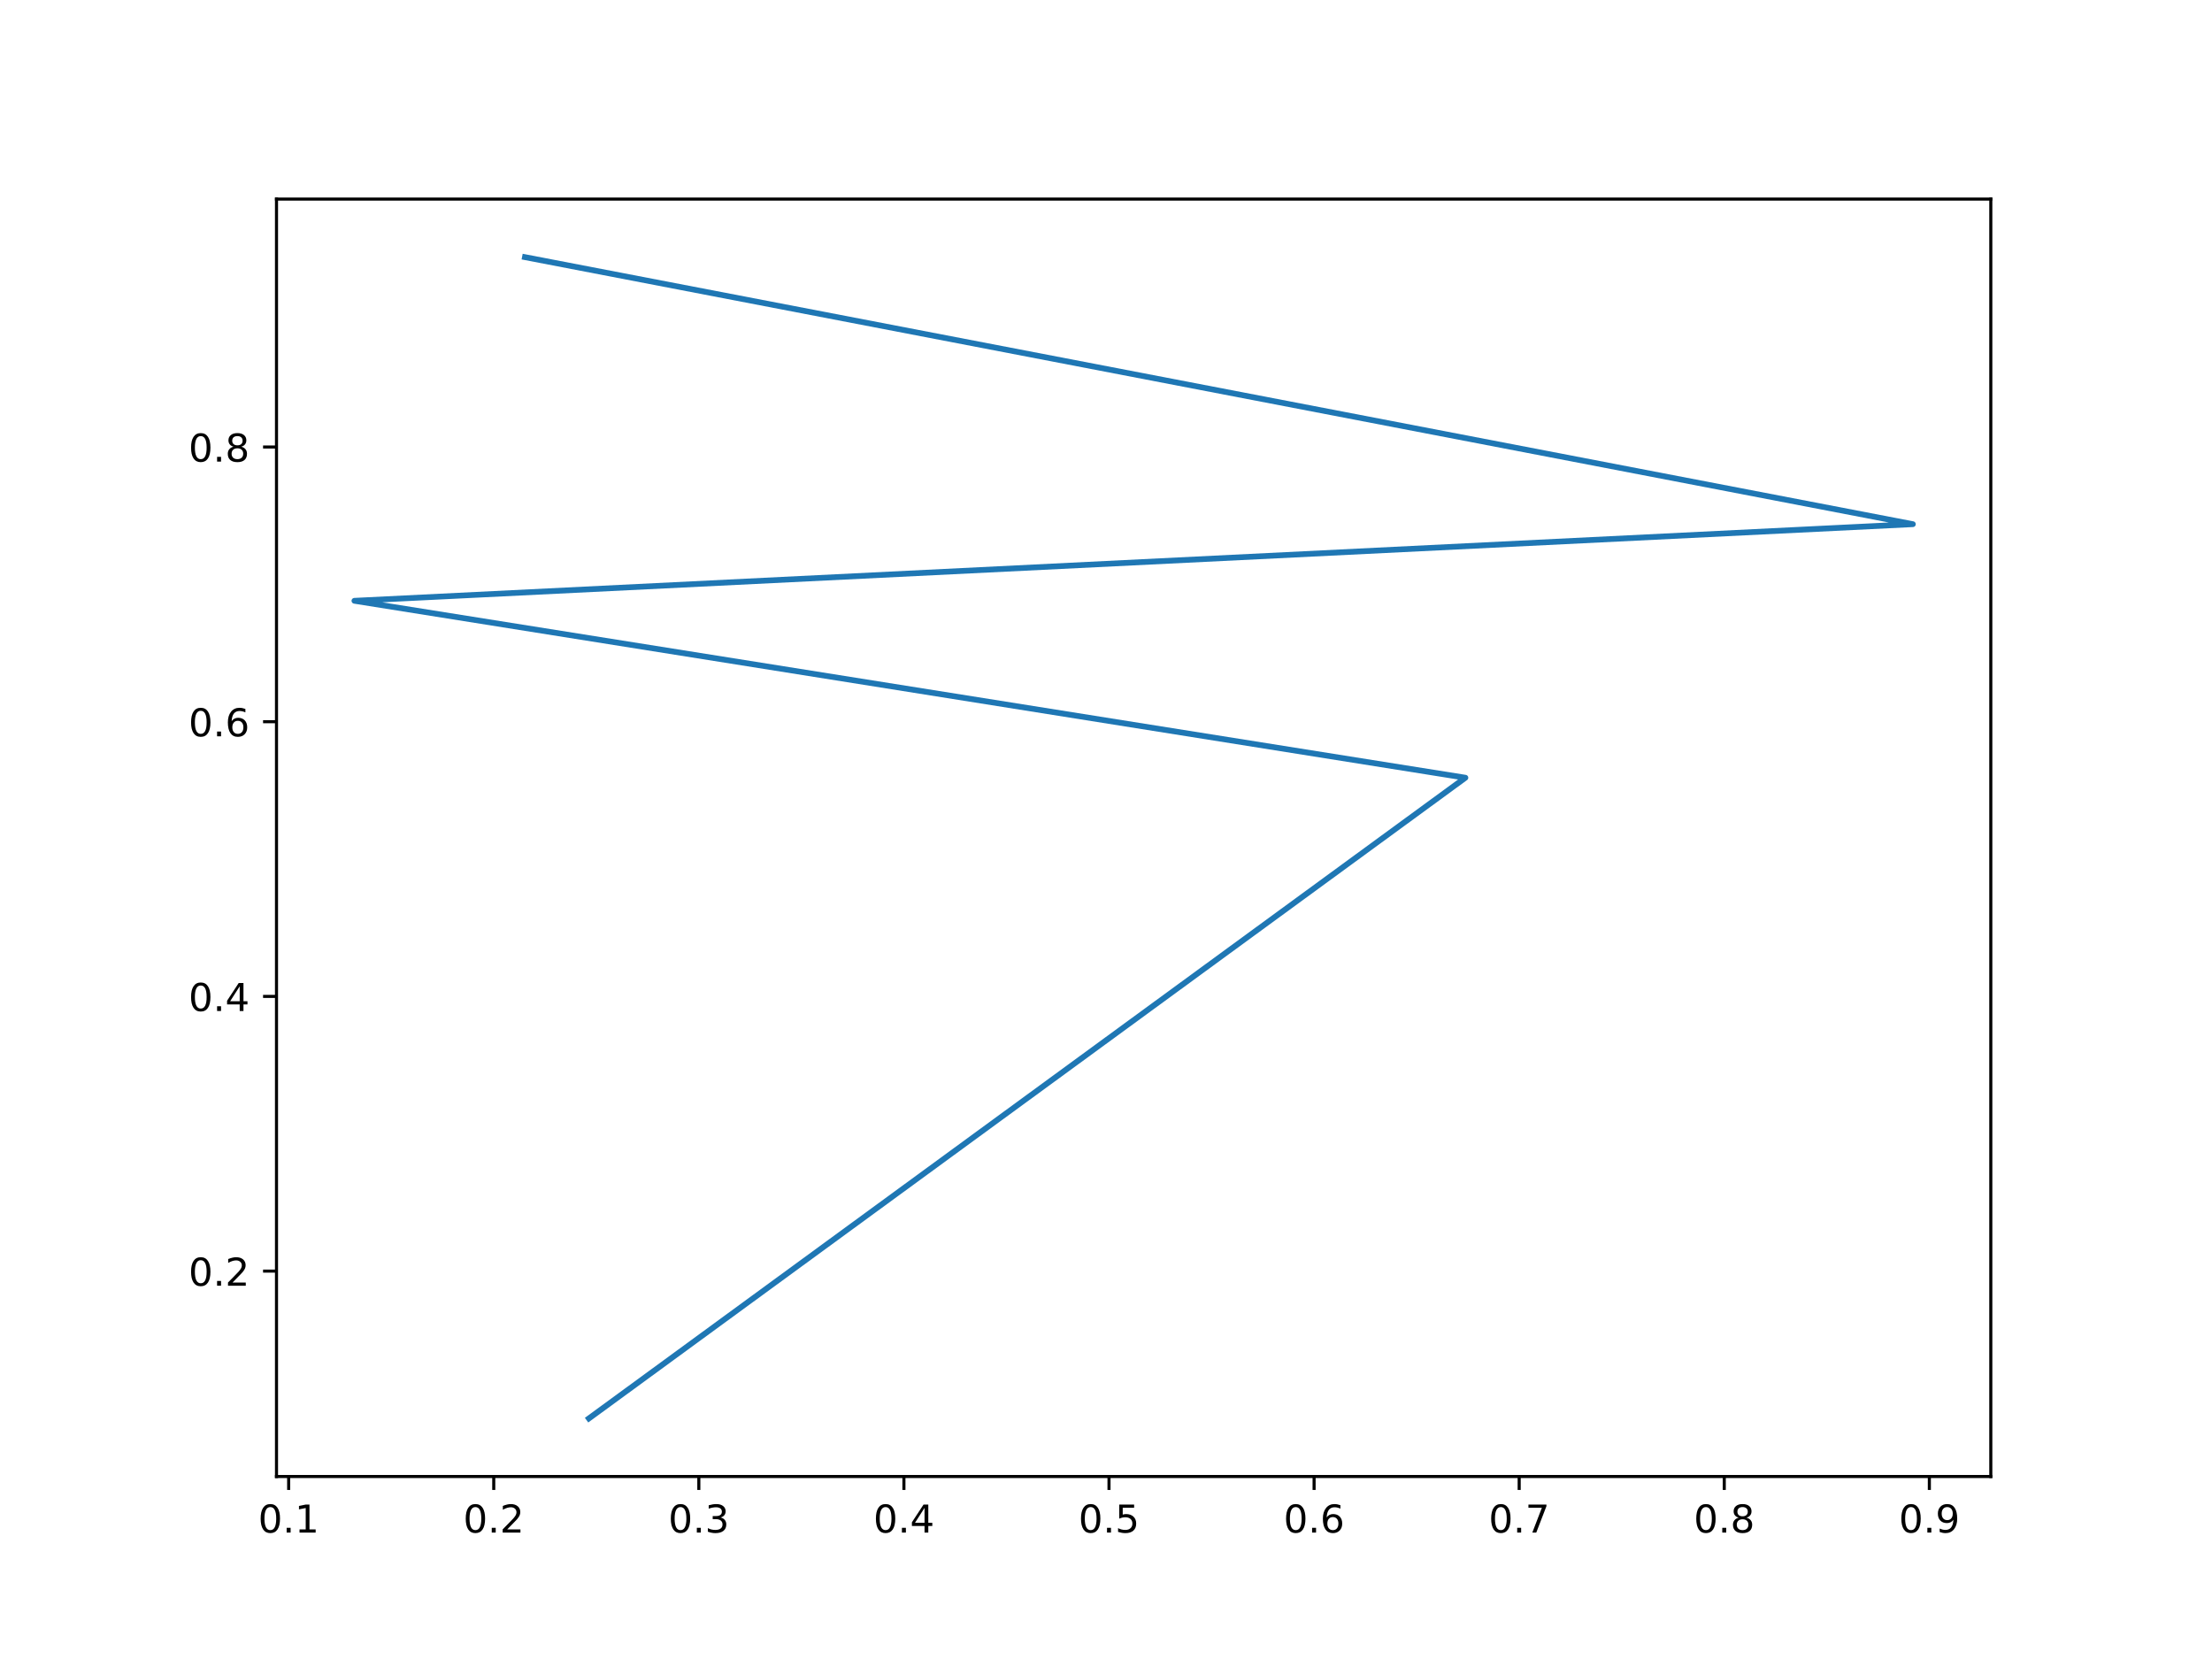
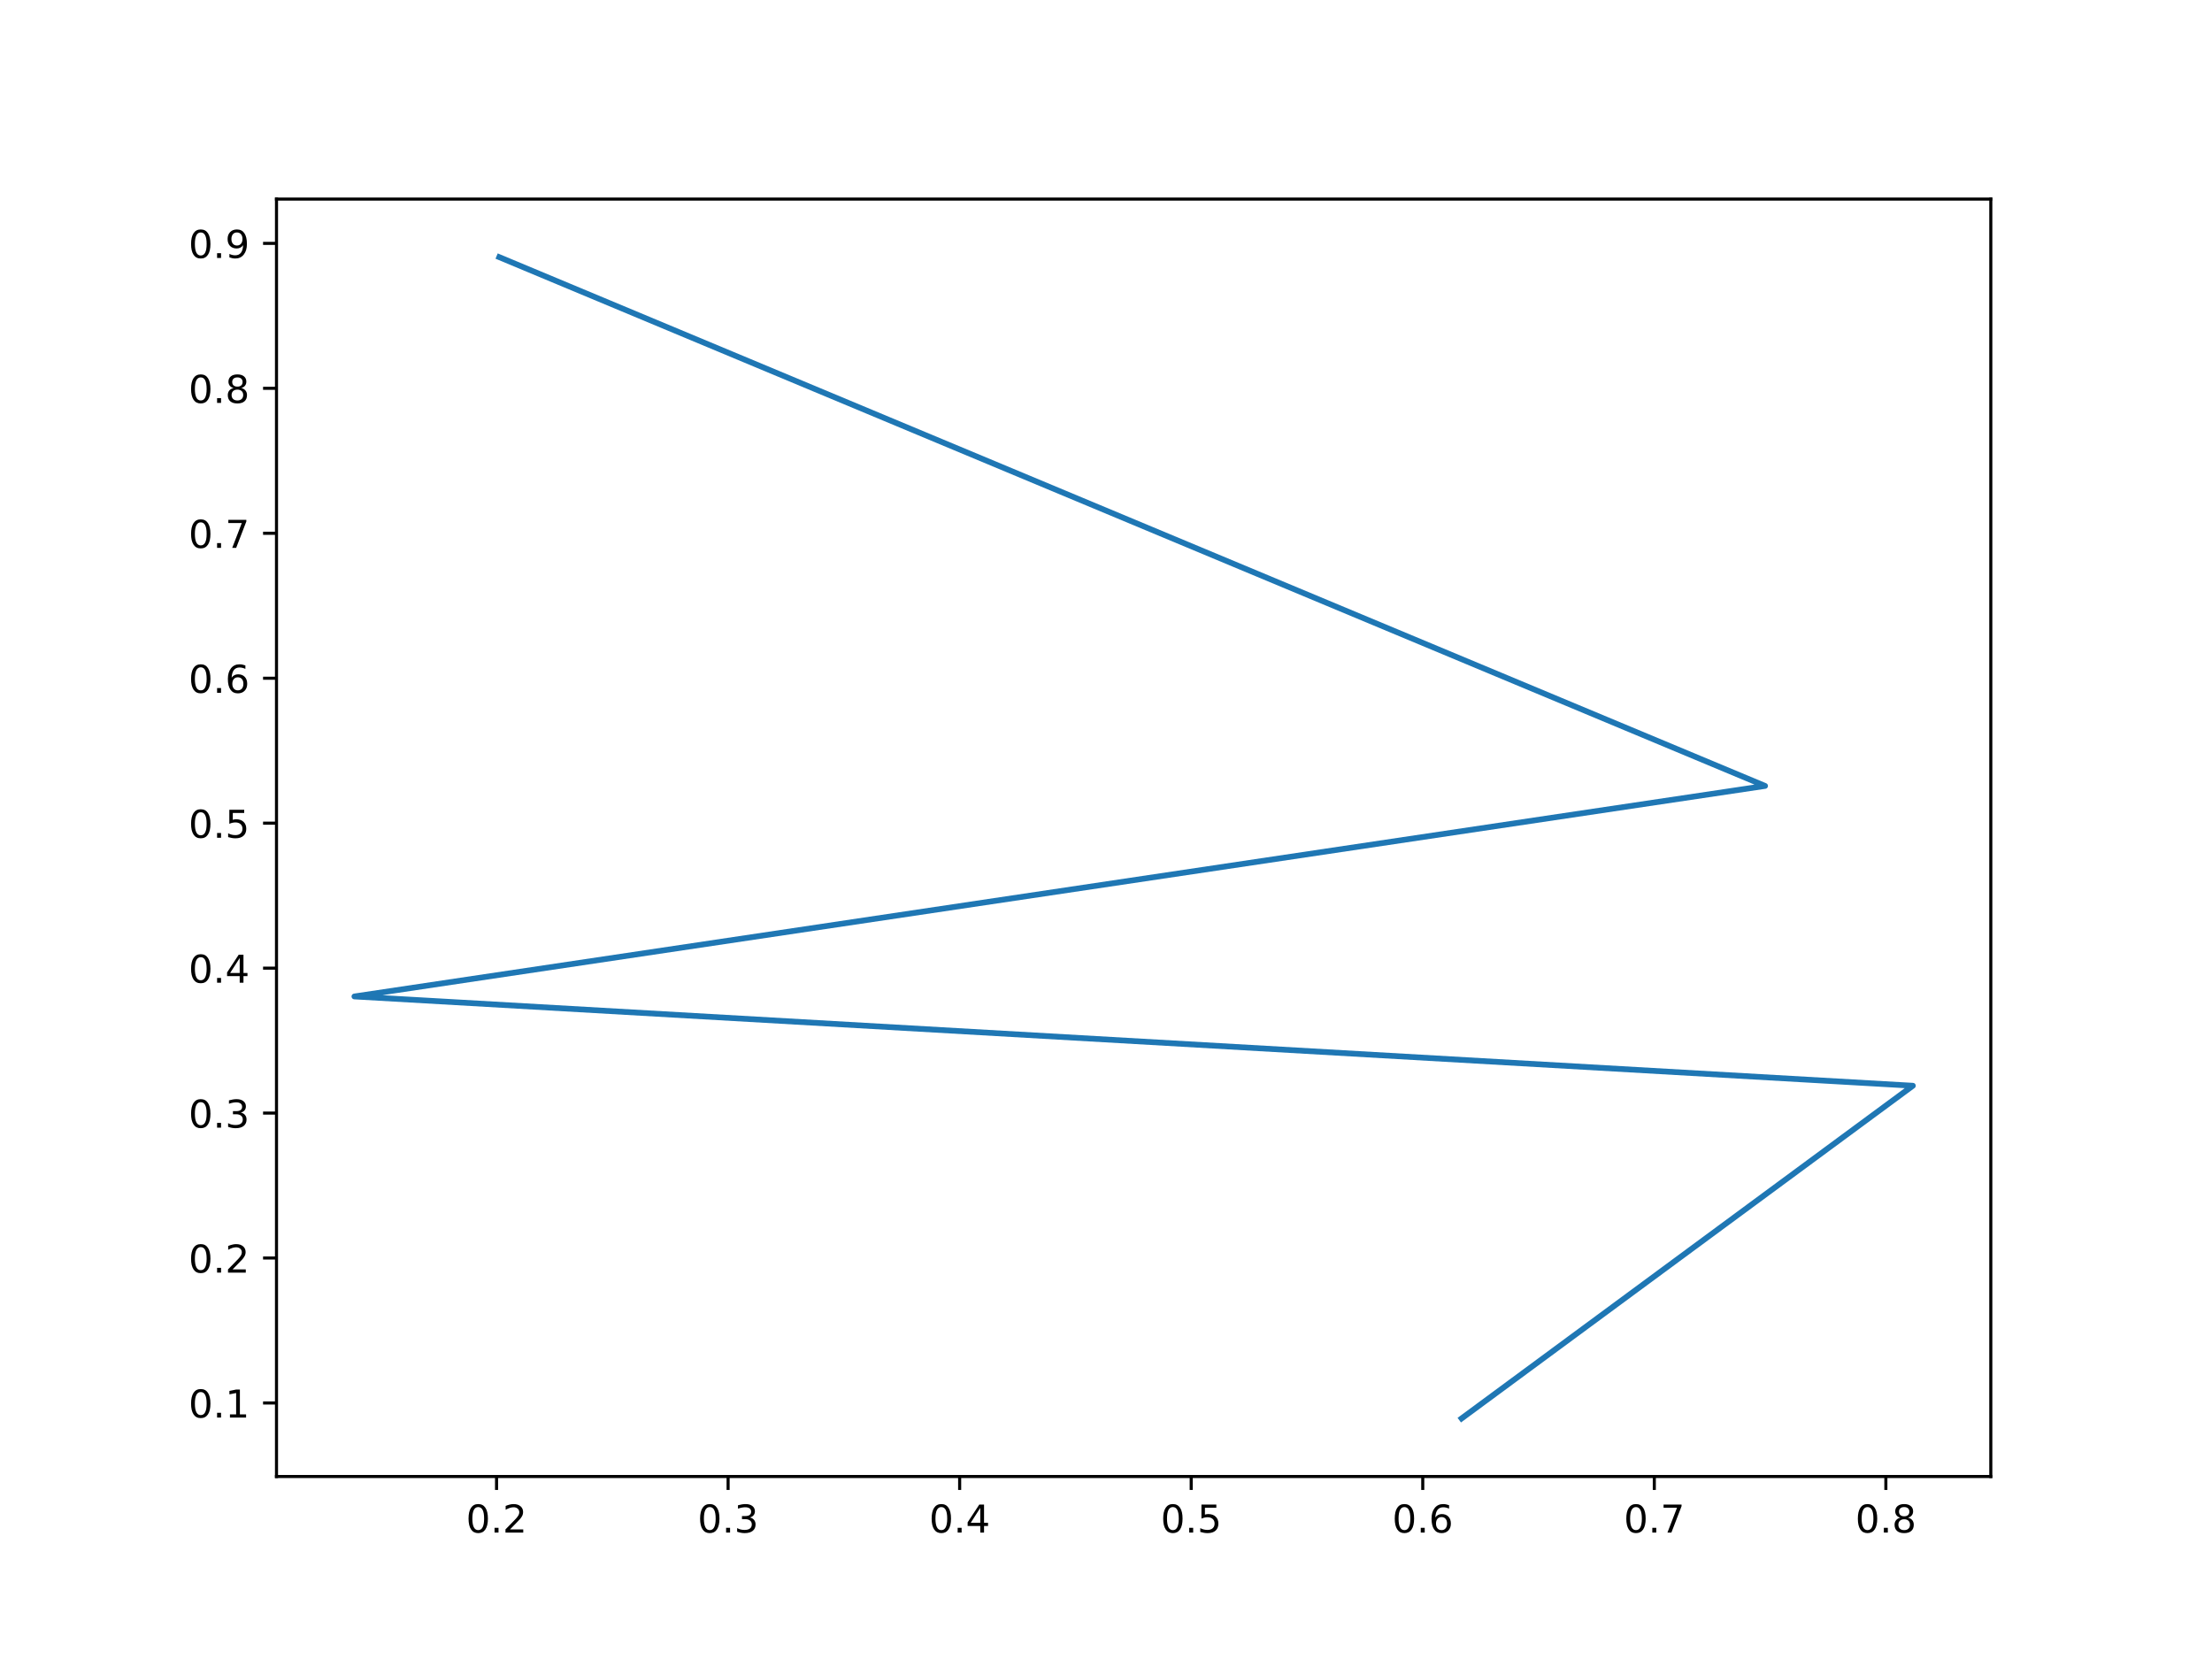
<svg xmlns="http://www.w3.org/2000/svg" xmlns:xlink="http://www.w3.org/1999/xlink" width="576pt" height="432pt" viewBox="0 0 576 432" version="1.1">
  <defs>
    <style type="text/css">*{stroke-linejoin: round; stroke-linecap: butt}</style>
  </defs>
  <g id="figure_1">
    <g id="patch_1">
      <path d="M 0 432  L 576 432  L 576 0  L 0 0  z " style="fill: #ffffff" />
    </g>
    <g id="axes_1">
      <g id="patch_2">
        <path d="M 72 384.48  L 518.4 384.48  L 518.4 51.84  L 72 51.84  z " style="fill: #ffffff" />
      </g>
      <g id="matplotlib.axis_1">
        <g id="xtick_1">
          <g id="line2d_1">
            <defs>
-               <path id="m7fe86e2360" d="M 0 0  L 0 3.5  " style="stroke: #000000; stroke-width: 0.8" />
+               <path id="m3354431f16" d="M 0 0  L 0 3.5  " style="stroke: #000000; stroke-width: 0.8" />
            </defs>
            <g>
-               <use xlink:href="#m7fe86e2360" x="75.166" y="384.48" style="stroke: #000000; stroke-width: 0.8" />
+               <use xlink:href="#m3354431f16" x="129.301" y="384.48" style="stroke: #000000; stroke-width: 0.8" />
            </g>
          </g>
          <g id="text_1">
-             <g transform="translate(67.21449 399.0784)scale(0.1 -0.1)">
+             <g transform="translate(121.3499 399.0784)scale(0.1 -0.1)">
              <defs>
                <path id="DejaVuSans-30" d="M 2034 4250  Q 1547 4250 1301 3770  Q 1056 3291 1056 2328  Q 1056 1369 1301 889  Q 1547 409 2034 409  Q 2525 409 2770 889  Q 3016 1369 3016 2328  Q 3016 3291 2770 3770  Q 2525 4250 2034 4250  z M 2034 4750  Q 2819 4750 3233 4129  Q 3647 3509 3647 2328  Q 3647 1150 3233 529  Q 2819 -91 2034 -91  Q 1250 -91 836 529  Q 422 1150 422 2328  Q 422 3509 836 4129  Q 1250 4750 2034 4750  z " transform="scale(0.015625)" />
                <path id="DejaVuSans-2e" d="M 684 794  L 1344 794  L 1344 0  L 684 0  L 684 794  z " transform="scale(0.015625)" />
-                 <path id="DejaVuSans-31" d="M 794 531  L 1825 531  L 1825 4091  L 703 3866  L 703 4441  L 1819 4666  L 2450 4666  L 2450 531  L 3481 531  L 3481 0  L 794 0  L 794 531  z " transform="scale(0.015625)" />
-               </defs>
-               <use xlink:href="#DejaVuSans-30" />
-               <use xlink:href="#DejaVuSans-2e" x="63.623" />
-               <use xlink:href="#DejaVuSans-31" x="95.41" />
+                 <path id="DejaVuSans-32" d="M 1228 531  L 3431 531  L 3431 0  L 469 0  L 469 531  Q 828 903 1448 1529  Q 2069 2156 2228 2338  Q 2531 2678 2651 2914  Q 2772 3150 2772 3378  Q 2772 3750 2511 3984  Q 2250 4219 1831 4219  Q 1534 4219 1204 4116  Q 875 4013 500 3803  L 500 4441  Q 881 4594 1212 4672  Q 1544 4750 1819 4750  Q 2544 4750 2975 4387  Q 3406 4025 3406 3419  Q 3406 3131 3298 2873  Q 3191 2616 2906 2266  Q 2828 2175 2409 1742  Q 1991 1309 1228 531  z " transform="scale(0.015625)" />
+               </defs>
+               <use xlink:href="#DejaVuSans-30" />
+               <use xlink:href="#DejaVuSans-2e" x="63.623" />
+               <use xlink:href="#DejaVuSans-32" x="95.41" />
            </g>
          </g>
        </g>
        <g id="xtick_2">
          <g id="line2d_2">
            <g>
-               <use xlink:href="#m7fe86e2360" x="128.57" y="384.48" style="stroke: #000000; stroke-width: 0.8" />
+               <use xlink:href="#m3354431f16" x="189.597" y="384.48" style="stroke: #000000; stroke-width: 0.8" />
            </g>
          </g>
          <g id="text_2">
-             <g transform="translate(120.6186 399.0784)scale(0.1 -0.1)">
-               <defs>
-                 <path id="DejaVuSans-32" d="M 1228 531  L 3431 531  L 3431 0  L 469 0  L 469 531  Q 828 903 1448 1529  Q 2069 2156 2228 2338  Q 2531 2678 2651 2914  Q 2772 3150 2772 3378  Q 2772 3750 2511 3984  Q 2250 4219 1831 4219  Q 1534 4219 1204 4116  Q 875 4013 500 3803  L 500 4441  Q 881 4594 1212 4672  Q 1544 4750 1819 4750  Q 2544 4750 2975 4387  Q 3406 4025 3406 3419  Q 3406 3131 3298 2873  Q 3191 2616 2906 2266  Q 2828 2175 2409 1742  Q 1991 1309 1228 531  z " transform="scale(0.015625)" />
-               </defs>
-               <use xlink:href="#DejaVuSans-30" />
-               <use xlink:href="#DejaVuSans-2e" x="63.623" />
-               <use xlink:href="#DejaVuSans-32" x="95.41" />
+             <g transform="translate(181.6452 399.0784)scale(0.1 -0.1)">
+               <defs>
+                 <path id="DejaVuSans-33" d="M 2597 2516  Q 3050 2419 3304 2112  Q 3559 1806 3559 1356  Q 3559 666 3084 287  Q 2609 -91 1734 -91  Q 1441 -91 1130 -33  Q 819 25 488 141  L 488 750  Q 750 597 1062 519  Q 1375 441 1716 441  Q 2309 441 2620 675  Q 2931 909 2931 1356  Q 2931 1769 2642 2001  Q 2353 2234 1838 2234  L 1294 2234  L 1294 2753  L 1863 2753  Q 2328 2753 2575 2939  Q 2822 3125 2822 3475  Q 2822 3834 2567 4026  Q 2313 4219 1838 4219  Q 1578 4219 1281 4162  Q 984 4106 628 3988  L 628 4550  Q 988 4650 1302 4700  Q 1616 4750 1894 4750  Q 2613 4750 3031 4423  Q 3450 4097 3450 3541  Q 3450 3153 3228 2886  Q 3006 2619 2597 2516  z " transform="scale(0.015625)" />
+               </defs>
+               <use xlink:href="#DejaVuSans-30" />
+               <use xlink:href="#DejaVuSans-2e" x="63.623" />
+               <use xlink:href="#DejaVuSans-33" x="95.41" />
            </g>
          </g>
        </g>
        <g id="xtick_3">
          <g id="line2d_3">
            <g>
-               <use xlink:href="#m7fe86e2360" x="181.974" y="384.48" style="stroke: #000000; stroke-width: 0.8" />
+               <use xlink:href="#m3354431f16" x="249.892" y="384.48" style="stroke: #000000; stroke-width: 0.8" />
            </g>
          </g>
          <g id="text_3">
-             <g transform="translate(174.0227 399.0784)scale(0.1 -0.1)">
-               <defs>
-                 <path id="DejaVuSans-33" d="M 2597 2516  Q 3050 2419 3304 2112  Q 3559 1806 3559 1356  Q 3559 666 3084 287  Q 2609 -91 1734 -91  Q 1441 -91 1130 -33  Q 819 25 488 141  L 488 750  Q 750 597 1062 519  Q 1375 441 1716 441  Q 2309 441 2620 675  Q 2931 909 2931 1356  Q 2931 1769 2642 2001  Q 2353 2234 1838 2234  L 1294 2234  L 1294 2753  L 1863 2753  Q 2328 2753 2575 2939  Q 2822 3125 2822 3475  Q 2822 3834 2567 4026  Q 2313 4219 1838 4219  Q 1578 4219 1281 4162  Q 984 4106 628 3988  L 628 4550  Q 988 4650 1302 4700  Q 1616 4750 1894 4750  Q 2613 4750 3031 4423  Q 3450 4097 3450 3541  Q 3450 3153 3228 2886  Q 3006 2619 2597 2516  z " transform="scale(0.015625)" />
-               </defs>
-               <use xlink:href="#DejaVuSans-30" />
-               <use xlink:href="#DejaVuSans-2e" x="63.623" />
-               <use xlink:href="#DejaVuSans-33" x="95.41" />
+             <g transform="translate(241.9406 399.0784)scale(0.1 -0.1)">
+               <defs>
+                 <path id="DejaVuSans-34" d="M 2419 4116  L 825 1625  L 2419 1625  L 2419 4116  z M 2253 4666  L 3047 4666  L 3047 1625  L 3713 1625  L 3713 1100  L 3047 1100  L 3047 0  L 2419 0  L 2419 1100  L 313 1100  L 313 1709  L 2253 4666  z " transform="scale(0.015625)" />
+               </defs>
+               <use xlink:href="#DejaVuSans-30" />
+               <use xlink:href="#DejaVuSans-2e" x="63.623" />
+               <use xlink:href="#DejaVuSans-34" x="95.41" />
            </g>
          </g>
        </g>
        <g id="xtick_4">
          <g id="line2d_4">
            <g>
-               <use xlink:href="#m7fe86e2360" x="235.378" y="384.48" style="stroke: #000000; stroke-width: 0.8" />
+               <use xlink:href="#m3354431f16" x="310.187" y="384.48" style="stroke: #000000; stroke-width: 0.8" />
            </g>
          </g>
          <g id="text_4">
-             <g transform="translate(227.4268 399.0784)scale(0.1 -0.1)">
-               <defs>
-                 <path id="DejaVuSans-34" d="M 2419 4116  L 825 1625  L 2419 1625  L 2419 4116  z M 2253 4666  L 3047 4666  L 3047 1625  L 3713 1625  L 3713 1100  L 3047 1100  L 3047 0  L 2419 0  L 2419 1100  L 313 1100  L 313 1709  L 2253 4666  z " transform="scale(0.015625)" />
-               </defs>
-               <use xlink:href="#DejaVuSans-30" />
-               <use xlink:href="#DejaVuSans-2e" x="63.623" />
-               <use xlink:href="#DejaVuSans-34" x="95.41" />
+             <g transform="translate(302.2359 399.0784)scale(0.1 -0.1)">
+               <defs>
+                 <path id="DejaVuSans-35" d="M 691 4666  L 3169 4666  L 3169 4134  L 1269 4134  L 1269 2991  Q 1406 3038 1543 3061  Q 1681 3084 1819 3084  Q 2600 3084 3056 2656  Q 3513 2228 3513 1497  Q 3513 744 3044 326  Q 2575 -91 1722 -91  Q 1428 -91 1123 -41  Q 819 9 494 109  L 494 744  Q 775 591 1075 516  Q 1375 441 1709 441  Q 2250 441 2565 725  Q 2881 1009 2881 1497  Q 2881 1984 2565 2268  Q 2250 2553 1709 2553  Q 1456 2553 1204 2497  Q 953 2441 691 2322  L 691 4666  z " transform="scale(0.015625)" />
+               </defs>
+               <use xlink:href="#DejaVuSans-30" />
+               <use xlink:href="#DejaVuSans-2e" x="63.623" />
+               <use xlink:href="#DejaVuSans-35" x="95.41" />
            </g>
          </g>
        </g>
        <g id="xtick_5">
          <g id="line2d_5">
            <g>
-               <use xlink:href="#m7fe86e2360" x="288.782" y="384.48" style="stroke: #000000; stroke-width: 0.8" />
+               <use xlink:href="#m3354431f16" x="370.483" y="384.48" style="stroke: #000000; stroke-width: 0.8" />
            </g>
          </g>
          <g id="text_5">
-             <g transform="translate(280.8309 399.0784)scale(0.1 -0.1)">
-               <defs>
-                 <path id="DejaVuSans-35" d="M 691 4666  L 3169 4666  L 3169 4134  L 1269 4134  L 1269 2991  Q 1406 3038 1543 3061  Q 1681 3084 1819 3084  Q 2600 3084 3056 2656  Q 3513 2228 3513 1497  Q 3513 744 3044 326  Q 2575 -91 1722 -91  Q 1428 -91 1123 -41  Q 819 9 494 109  L 494 744  Q 775 591 1075 516  Q 1375 441 1709 441  Q 2250 441 2565 725  Q 2881 1009 2881 1497  Q 2881 1984 2565 2268  Q 2250 2553 1709 2553  Q 1456 2553 1204 2497  Q 953 2441 691 2322  L 691 4666  z " transform="scale(0.015625)" />
-               </defs>
-               <use xlink:href="#DejaVuSans-30" />
-               <use xlink:href="#DejaVuSans-2e" x="63.623" />
-               <use xlink:href="#DejaVuSans-35" x="95.41" />
+             <g transform="translate(362.5312 399.0784)scale(0.1 -0.1)">
+               <defs>
+                 <path id="DejaVuSans-36" d="M 2113 2584  Q 1688 2584 1439 2293  Q 1191 2003 1191 1497  Q 1191 994 1439 701  Q 1688 409 2113 409  Q 2538 409 2786 701  Q 3034 994 3034 1497  Q 3034 2003 2786 2293  Q 2538 2584 2113 2584  z M 3366 4563  L 3366 3988  Q 3128 4100 2886 4159  Q 2644 4219 2406 4219  Q 1781 4219 1451 3797  Q 1122 3375 1075 2522  Q 1259 2794 1537 2939  Q 1816 3084 2150 3084  Q 2853 3084 3261 2657  Q 3669 2231 3669 1497  Q 3669 778 3244 343  Q 2819 -91 2113 -91  Q 1303 -91 875 529  Q 447 1150 447 2328  Q 447 3434 972 4092  Q 1497 4750 2381 4750  Q 2619 4750 2861 4703  Q 3103 4656 3366 4563  z " transform="scale(0.015625)" />
+               </defs>
+               <use xlink:href="#DejaVuSans-30" />
+               <use xlink:href="#DejaVuSans-2e" x="63.623" />
+               <use xlink:href="#DejaVuSans-36" x="95.41" />
            </g>
          </g>
        </g>
        <g id="xtick_6">
          <g id="line2d_6">
            <g>
-               <use xlink:href="#m7fe86e2360" x="342.187" y="384.48" style="stroke: #000000; stroke-width: 0.8" />
+               <use xlink:href="#m3354431f16" x="430.778" y="384.48" style="stroke: #000000; stroke-width: 0.8" />
            </g>
          </g>
          <g id="text_6">
-             <g transform="translate(334.235 399.0784)scale(0.1 -0.1)">
-               <defs>
-                 <path id="DejaVuSans-36" d="M 2113 2584  Q 1688 2584 1439 2293  Q 1191 2003 1191 1497  Q 1191 994 1439 701  Q 1688 409 2113 409  Q 2538 409 2786 701  Q 3034 994 3034 1497  Q 3034 2003 2786 2293  Q 2538 2584 2113 2584  z M 3366 4563  L 3366 3988  Q 3128 4100 2886 4159  Q 2644 4219 2406 4219  Q 1781 4219 1451 3797  Q 1122 3375 1075 2522  Q 1259 2794 1537 2939  Q 1816 3084 2150 3084  Q 2853 3084 3261 2657  Q 3669 2231 3669 1497  Q 3669 778 3244 343  Q 2819 -91 2113 -91  Q 1303 -91 875 529  Q 447 1150 447 2328  Q 447 3434 972 4092  Q 1497 4750 2381 4750  Q 2619 4750 2861 4703  Q 3103 4656 3366 4563  z " transform="scale(0.015625)" />
-               </defs>
-               <use xlink:href="#DejaVuSans-30" />
-               <use xlink:href="#DejaVuSans-2e" x="63.623" />
-               <use xlink:href="#DejaVuSans-36" x="95.41" />
+             <g transform="translate(422.8265 399.0784)scale(0.1 -0.1)">
+               <defs>
+                 <path id="DejaVuSans-37" d="M 525 4666  L 3525 4666  L 3525 4397  L 1831 0  L 1172 0  L 2766 4134  L 525 4134  L 525 4666  z " transform="scale(0.015625)" />
+               </defs>
+               <use xlink:href="#DejaVuSans-30" />
+               <use xlink:href="#DejaVuSans-2e" x="63.623" />
+               <use xlink:href="#DejaVuSans-37" x="95.41" />
            </g>
          </g>
        </g>
        <g id="xtick_7">
          <g id="line2d_7">
            <g>
-               <use xlink:href="#m7fe86e2360" x="395.591" y="384.48" style="stroke: #000000; stroke-width: 0.8" />
+               <use xlink:href="#m3354431f16" x="491.073" y="384.48" style="stroke: #000000; stroke-width: 0.8" />
            </g>
          </g>
          <g id="text_7">
-             <g transform="translate(387.6391 399.0784)scale(0.1 -0.1)">
-               <defs>
-                 <path id="DejaVuSans-37" d="M 525 4666  L 3525 4666  L 3525 4397  L 1831 0  L 1172 0  L 2766 4134  L 525 4134  L 525 4666  z " transform="scale(0.015625)" />
-               </defs>
-               <use xlink:href="#DejaVuSans-30" />
-               <use xlink:href="#DejaVuSans-2e" x="63.623" />
-               <use xlink:href="#DejaVuSans-37" x="95.41" />
-             </g>
-           </g>
-         </g>
-         <g id="xtick_8">
-           <g id="line2d_8">
-             <g>
-               <use xlink:href="#m7fe86e2360" x="448.995" y="384.48" style="stroke: #000000; stroke-width: 0.8" />
-             </g>
-           </g>
-           <g id="text_8">
-             <g transform="translate(441.0432 399.0784)scale(0.1 -0.1)">
+             <g transform="translate(483.1219 399.0784)scale(0.1 -0.1)">
              <defs>
                <path id="DejaVuSans-38" d="M 2034 2216  Q 1584 2216 1326 1975  Q 1069 1734 1069 1313  Q 1069 891 1326 650  Q 1584 409 2034 409  Q 2484 409 2743 651  Q 3003 894 3003 1313  Q 3003 1734 2745 1975  Q 2488 2216 2034 2216  z M 1403 2484  Q 997 2584 770 2862  Q 544 3141 544 3541  Q 544 4100 942 4425  Q 1341 4750 2034 4750  Q 2731 4750 3128 4425  Q 3525 4100 3525 3541  Q 3525 3141 3298 2862  Q 3072 2584 2669 2484  Q 3125 2378 3379 2068  Q 3634 1759 3634 1313  Q 3634 634 3220 271  Q 2806 -91 2034 -91  Q 1263 -91 848 271  Q 434 634 434 1313  Q 434 1759 690 2068  Q 947 2378 1403 2484  z M 1172 3481  Q 1172 3119 1398 2916  Q 1625 2713 2034 2713  Q 2441 2713 2670 2916  Q 2900 3119 2900 3481  Q 2900 3844 2670 4047  Q 2441 4250 2034 4250  Q 1625 4250 1398 4047  Q 1172 3844 1172 3481  z " transform="scale(0.015625)" />
              </defs>
              <use xlink:href="#DejaVuSans-30" />
              <use xlink:href="#DejaVuSans-2e" x="63.623" />
              <use xlink:href="#DejaVuSans-38" x="95.41" />
-             </g>
-           </g>
-         </g>
-         <g id="xtick_9">
-           <g id="line2d_9">
-             <g>
-               <use xlink:href="#m7fe86e2360" x="502.399" y="384.48" style="stroke: #000000; stroke-width: 0.8" />
-             </g>
-           </g>
-           <g id="text_9">
-             <g transform="translate(494.4474 399.0784)scale(0.1 -0.1)">
-               <defs>
-                 <path id="DejaVuSans-39" d="M 703 97  L 703 672  Q 941 559 1184 500  Q 1428 441 1663 441  Q 2288 441 2617 861  Q 2947 1281 2994 2138  Q 2813 1869 2534 1725  Q 2256 1581 1919 1581  Q 1219 1581 811 2004  Q 403 2428 403 3163  Q 403 3881 828 4315  Q 1253 4750 1959 4750  Q 2769 4750 3195 4129  Q 3622 3509 3622 2328  Q 3622 1225 3098 567  Q 2575 -91 1691 -91  Q 1453 -91 1209 -44  Q 966 3 703 97  z M 1959 2075  Q 2384 2075 2632 2365  Q 2881 2656 2881 3163  Q 2881 3666 2632 3958  Q 2384 4250 1959 4250  Q 1534 4250 1286 3958  Q 1038 3666 1038 3163  Q 1038 2656 1286 2365  Q 1534 2075 1959 2075  z " transform="scale(0.015625)" />
-               </defs>
-               <use xlink:href="#DejaVuSans-30" />
-               <use xlink:href="#DejaVuSans-2e" x="63.623" />
-               <use xlink:href="#DejaVuSans-39" x="95.41" />
            </g>
          </g>
        </g>
      </g>
      <g id="matplotlib.axis_2">
        <g id="ytick_1">
+           <g id="line2d_8">
+             <defs>
+               <path id="mb2e011819d" d="M 0 0  L -3.5 0  " style="stroke: #000000; stroke-width: 0.8" />
+             </defs>
+             <g>
+               <use xlink:href="#mb2e011819d" x="72" y="365.33" style="stroke: #000000; stroke-width: 0.8" />
+             </g>
+           </g>
+           <g id="text_8">
+             <g transform="translate(49.09687 369.1289)scale(0.1 -0.1)">
+               <defs>
+                 <path id="DejaVuSans-31" d="M 794 531  L 1825 531  L 1825 4091  L 703 3866  L 703 4441  L 1819 4666  L 2450 4666  L 2450 531  L 3481 531  L 3481 0  L 794 0  L 794 531  z " transform="scale(0.015625)" />
+               </defs>
+               <use xlink:href="#DejaVuSans-30" />
+               <use xlink:href="#DejaVuSans-2e" x="63.623" />
+               <use xlink:href="#DejaVuSans-31" x="95.41" />
+             </g>
+           </g>
+         </g>
+         <g id="ytick_2">
+           <g id="line2d_9">
+             <g>
+               <use xlink:href="#mb2e011819d" x="72" y="327.585" style="stroke: #000000; stroke-width: 0.8" />
+             </g>
+           </g>
+           <g id="text_9">
+             <g transform="translate(49.09687 331.3843)scale(0.1 -0.1)">
+               <use xlink:href="#DejaVuSans-30" />
+               <use xlink:href="#DejaVuSans-2e" x="63.623" />
+               <use xlink:href="#DejaVuSans-32" x="95.41" />
+             </g>
+           </g>
+         </g>
+         <g id="ytick_3">
          <g id="line2d_10">
-             <defs>
-               <path id="m5db204bd5c" d="M 0 0  L -3.5 0  " style="stroke: #000000; stroke-width: 0.8" />
-             </defs>
-             <g>
-               <use xlink:href="#m5db204bd5c" x="72" y="330.996" style="stroke: #000000; stroke-width: 0.8" />
+             <g>
+               <use xlink:href="#mb2e011819d" x="72" y="289.841" style="stroke: #000000; stroke-width: 0.8" />
            </g>
          </g>
          <g id="text_10">
-             <g transform="translate(49.09687 334.7957)scale(0.1 -0.1)">
-               <use xlink:href="#DejaVuSans-30" />
-               <use xlink:href="#DejaVuSans-2e" x="63.623" />
-               <use xlink:href="#DejaVuSans-32" x="95.41" />
-             </g>
-           </g>
-         </g>
-         <g id="ytick_2">
+             <g transform="translate(49.09687 293.6397)scale(0.1 -0.1)">
+               <use xlink:href="#DejaVuSans-30" />
+               <use xlink:href="#DejaVuSans-2e" x="63.623" />
+               <use xlink:href="#DejaVuSans-33" x="95.41" />
+             </g>
+           </g>
+         </g>
+         <g id="ytick_4">
          <g id="line2d_11">
            <g>
-               <use xlink:href="#m5db204bd5c" x="72" y="259.465" style="stroke: #000000; stroke-width: 0.8" />
+               <use xlink:href="#mb2e011819d" x="72" y="252.096" style="stroke: #000000; stroke-width: 0.8" />
            </g>
          </g>
          <g id="text_11">
-             <g transform="translate(49.09687 263.2643)scale(0.1 -0.1)">
+             <g transform="translate(49.09687 255.8952)scale(0.1 -0.1)">
              <use xlink:href="#DejaVuSans-30" />
              <use xlink:href="#DejaVuSans-2e" x="63.623" />
              <use xlink:href="#DejaVuSans-34" x="95.41" />
            </g>
          </g>
        </g>
-         <g id="ytick_3">
+         <g id="ytick_5">
          <g id="line2d_12">
            <g>
-               <use xlink:href="#m5db204bd5c" x="72" y="187.934" style="stroke: #000000; stroke-width: 0.8" />
+               <use xlink:href="#mb2e011819d" x="72" y="214.351" style="stroke: #000000; stroke-width: 0.8" />
            </g>
          </g>
          <g id="text_12">
-             <g transform="translate(49.09687 191.7329)scale(0.1 -0.1)">
+             <g transform="translate(49.09687 218.1506)scale(0.1 -0.1)">
+               <use xlink:href="#DejaVuSans-30" />
+               <use xlink:href="#DejaVuSans-2e" x="63.623" />
+               <use xlink:href="#DejaVuSans-35" x="95.41" />
+             </g>
+           </g>
+         </g>
+         <g id="ytick_6">
+           <g id="line2d_13">
+             <g>
+               <use xlink:href="#mb2e011819d" x="72" y="176.607" style="stroke: #000000; stroke-width: 0.8" />
+             </g>
+           </g>
+           <g id="text_13">
+             <g transform="translate(49.09687 180.406)scale(0.1 -0.1)">
              <use xlink:href="#DejaVuSans-30" />
              <use xlink:href="#DejaVuSans-2e" x="63.623" />
              <use xlink:href="#DejaVuSans-36" x="95.41" />
            </g>
          </g>
        </g>
-         <g id="ytick_4">
-           <g id="line2d_13">
-             <g>
-               <use xlink:href="#m5db204bd5c" x="72" y="116.402" style="stroke: #000000; stroke-width: 0.8" />
-             </g>
-           </g>
-           <g id="text_13">
-             <g transform="translate(49.09687 120.2016)scale(0.1 -0.1)">
+         <g id="ytick_7">
+           <g id="line2d_14">
+             <g>
+               <use xlink:href="#mb2e011819d" x="72" y="138.862" style="stroke: #000000; stroke-width: 0.8" />
+             </g>
+           </g>
+           <g id="text_14">
+             <g transform="translate(49.09687 142.6615)scale(0.1 -0.1)">
+               <use xlink:href="#DejaVuSans-30" />
+               <use xlink:href="#DejaVuSans-2e" x="63.623" />
+               <use xlink:href="#DejaVuSans-37" x="95.41" />
+             </g>
+           </g>
+         </g>
+         <g id="ytick_8">
+           <g id="line2d_15">
+             <g>
+               <use xlink:href="#mb2e011819d" x="72" y="101.118" style="stroke: #000000; stroke-width: 0.8" />
+             </g>
+           </g>
+           <g id="text_15">
+             <g transform="translate(49.09687 104.9169)scale(0.1 -0.1)">
              <use xlink:href="#DejaVuSans-30" />
              <use xlink:href="#DejaVuSans-2e" x="63.623" />
              <use xlink:href="#DejaVuSans-38" x="95.41" />
            </g>
          </g>
        </g>
-       </g>
-       <g id="line2d_14">
-         <path d="M 136.698 66.96  L 498.109 136.496  L 92.291 156.445  L 381.586 202.518  L 153.344 369.36  " clip-path="url(#p9f79d58bbf)" style="fill: none; stroke: #1f77b4; stroke-width: 1.5; stroke-linecap: square" />
+         <g id="ytick_9">
+           <g id="line2d_16">
+             <g>
+               <use xlink:href="#mb2e011819d" x="72" y="63.373" style="stroke: #000000; stroke-width: 0.8" />
+             </g>
+           </g>
+           <g id="text_16">
+             <g transform="translate(49.09687 67.17235)scale(0.1 -0.1)">
+               <defs>
+                 <path id="DejaVuSans-39" d="M 703 97  L 703 672  Q 941 559 1184 500  Q 1428 441 1663 441  Q 2288 441 2617 861  Q 2947 1281 2994 2138  Q 2813 1869 2534 1725  Q 2256 1581 1919 1581  Q 1219 1581 811 2004  Q 403 2428 403 3163  Q 403 3881 828 4315  Q 1253 4750 1959 4750  Q 2769 4750 3195 4129  Q 3622 3509 3622 2328  Q 3622 1225 3098 567  Q 2575 -91 1691 -91  Q 1453 -91 1209 -44  Q 966 3 703 97  z M 1959 2075  Q 2384 2075 2632 2365  Q 2881 2656 2881 3163  Q 2881 3666 2632 3958  Q 2384 4250 1959 4250  Q 1534 4250 1286 3958  Q 1038 3666 1038 3163  Q 1038 2656 1286 2365  Q 1534 2075 1959 2075  z " transform="scale(0.015625)" />
+               </defs>
+               <use xlink:href="#DejaVuSans-30" />
+               <use xlink:href="#DejaVuSans-2e" x="63.623" />
+               <use xlink:href="#DejaVuSans-39" x="95.41" />
+             </g>
+           </g>
+         </g>
+       </g>
+       <g id="line2d_17">
+         <path d="M 130.008 66.96  L 459.625 204.653  L 92.291 259.474  L 498.109 282.722  L 380.595 369.36  " clip-path="url(#pf30aa02151)" style="fill: none; stroke: #1f77b4; stroke-width: 1.5; stroke-linecap: square" />
      </g>
      <g id="patch_3">
        <path d="M 72 384.48  L 72 51.84  " style="fill: none; stroke: #000000; stroke-width: 0.8; stroke-linejoin: miter; stroke-linecap: square" />
      </g>
      <g id="patch_4">
        <path d="M 518.4 384.48  L 518.4 51.84  " style="fill: none; stroke: #000000; stroke-width: 0.8; stroke-linejoin: miter; stroke-linecap: square" />
      </g>
      <g id="patch_5">
        <path d="M 72 384.48  L 518.4 384.48  " style="fill: none; stroke: #000000; stroke-width: 0.8; stroke-linejoin: miter; stroke-linecap: square" />
      </g>
      <g id="patch_6">
        <path d="M 72 51.84  L 518.4 51.84  " style="fill: none; stroke: #000000; stroke-width: 0.8; stroke-linejoin: miter; stroke-linecap: square" />
      </g>
    </g>
  </g>
  <defs>
-     <clipPath id="p9f79d58bbf">
+     <clipPath id="pf30aa02151">
      <rect x="72" y="51.84" width="446.4" height="332.64" />
    </clipPath>
  </defs>
</svg>
